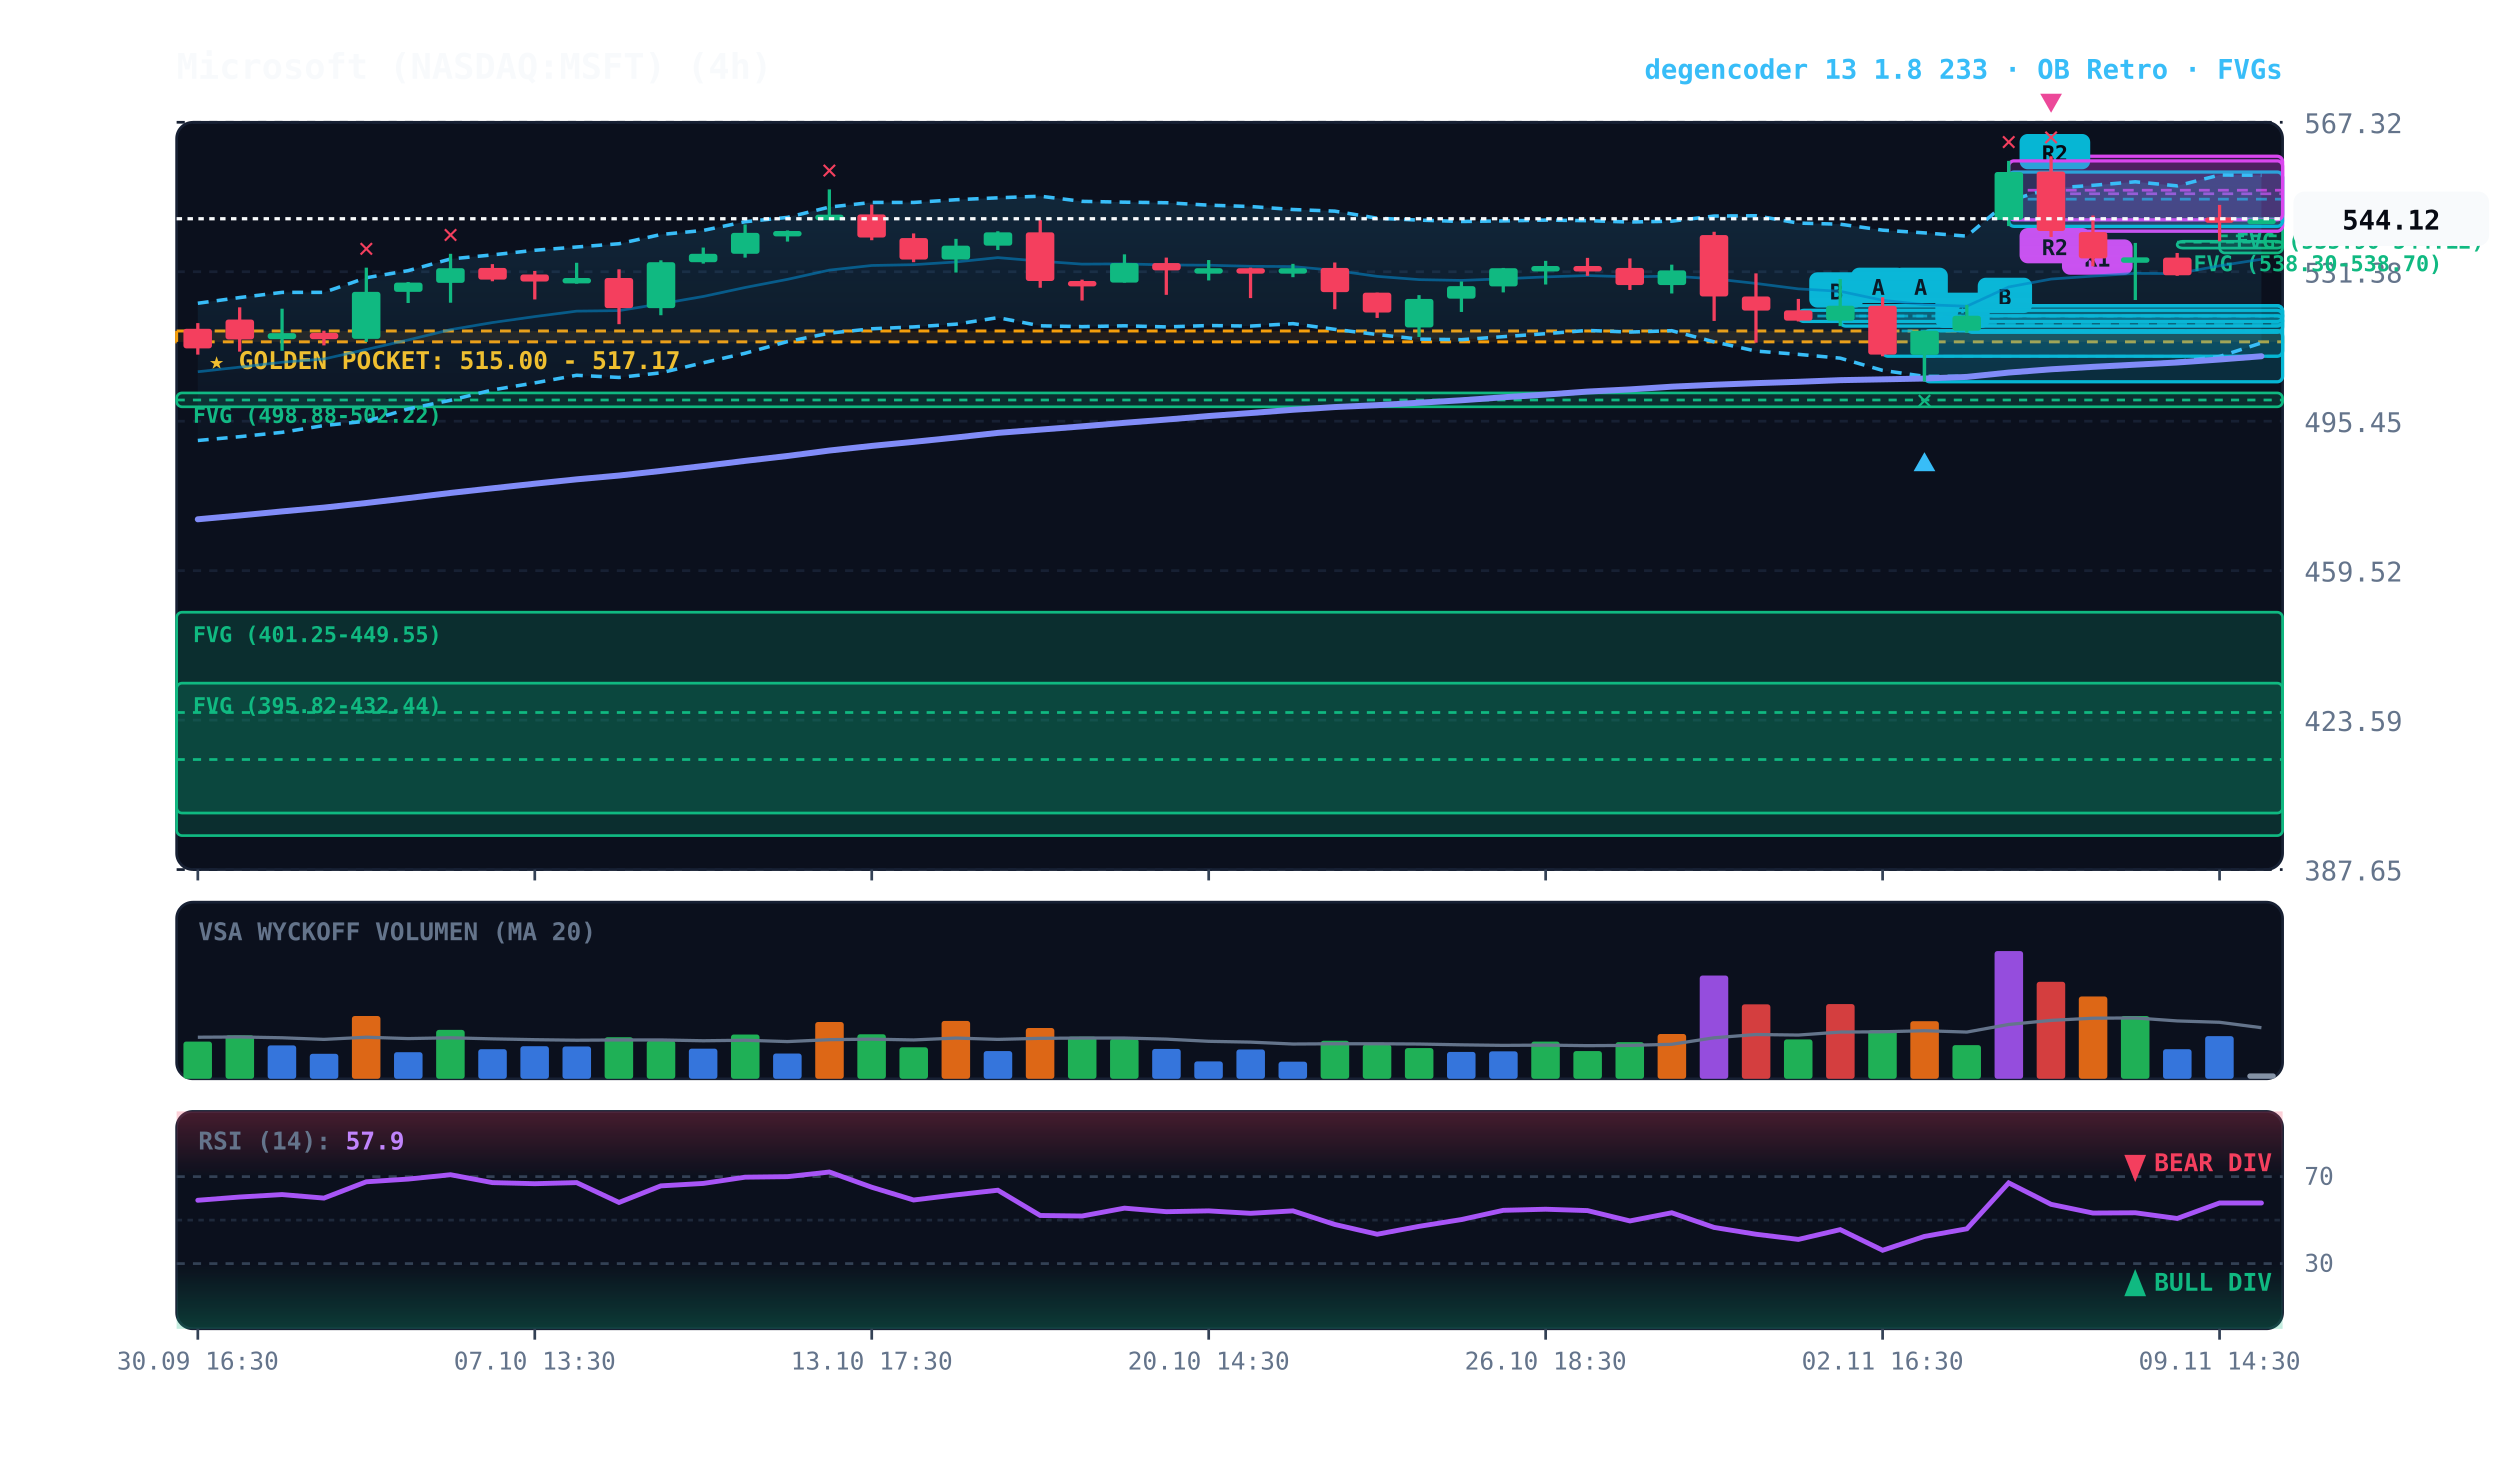
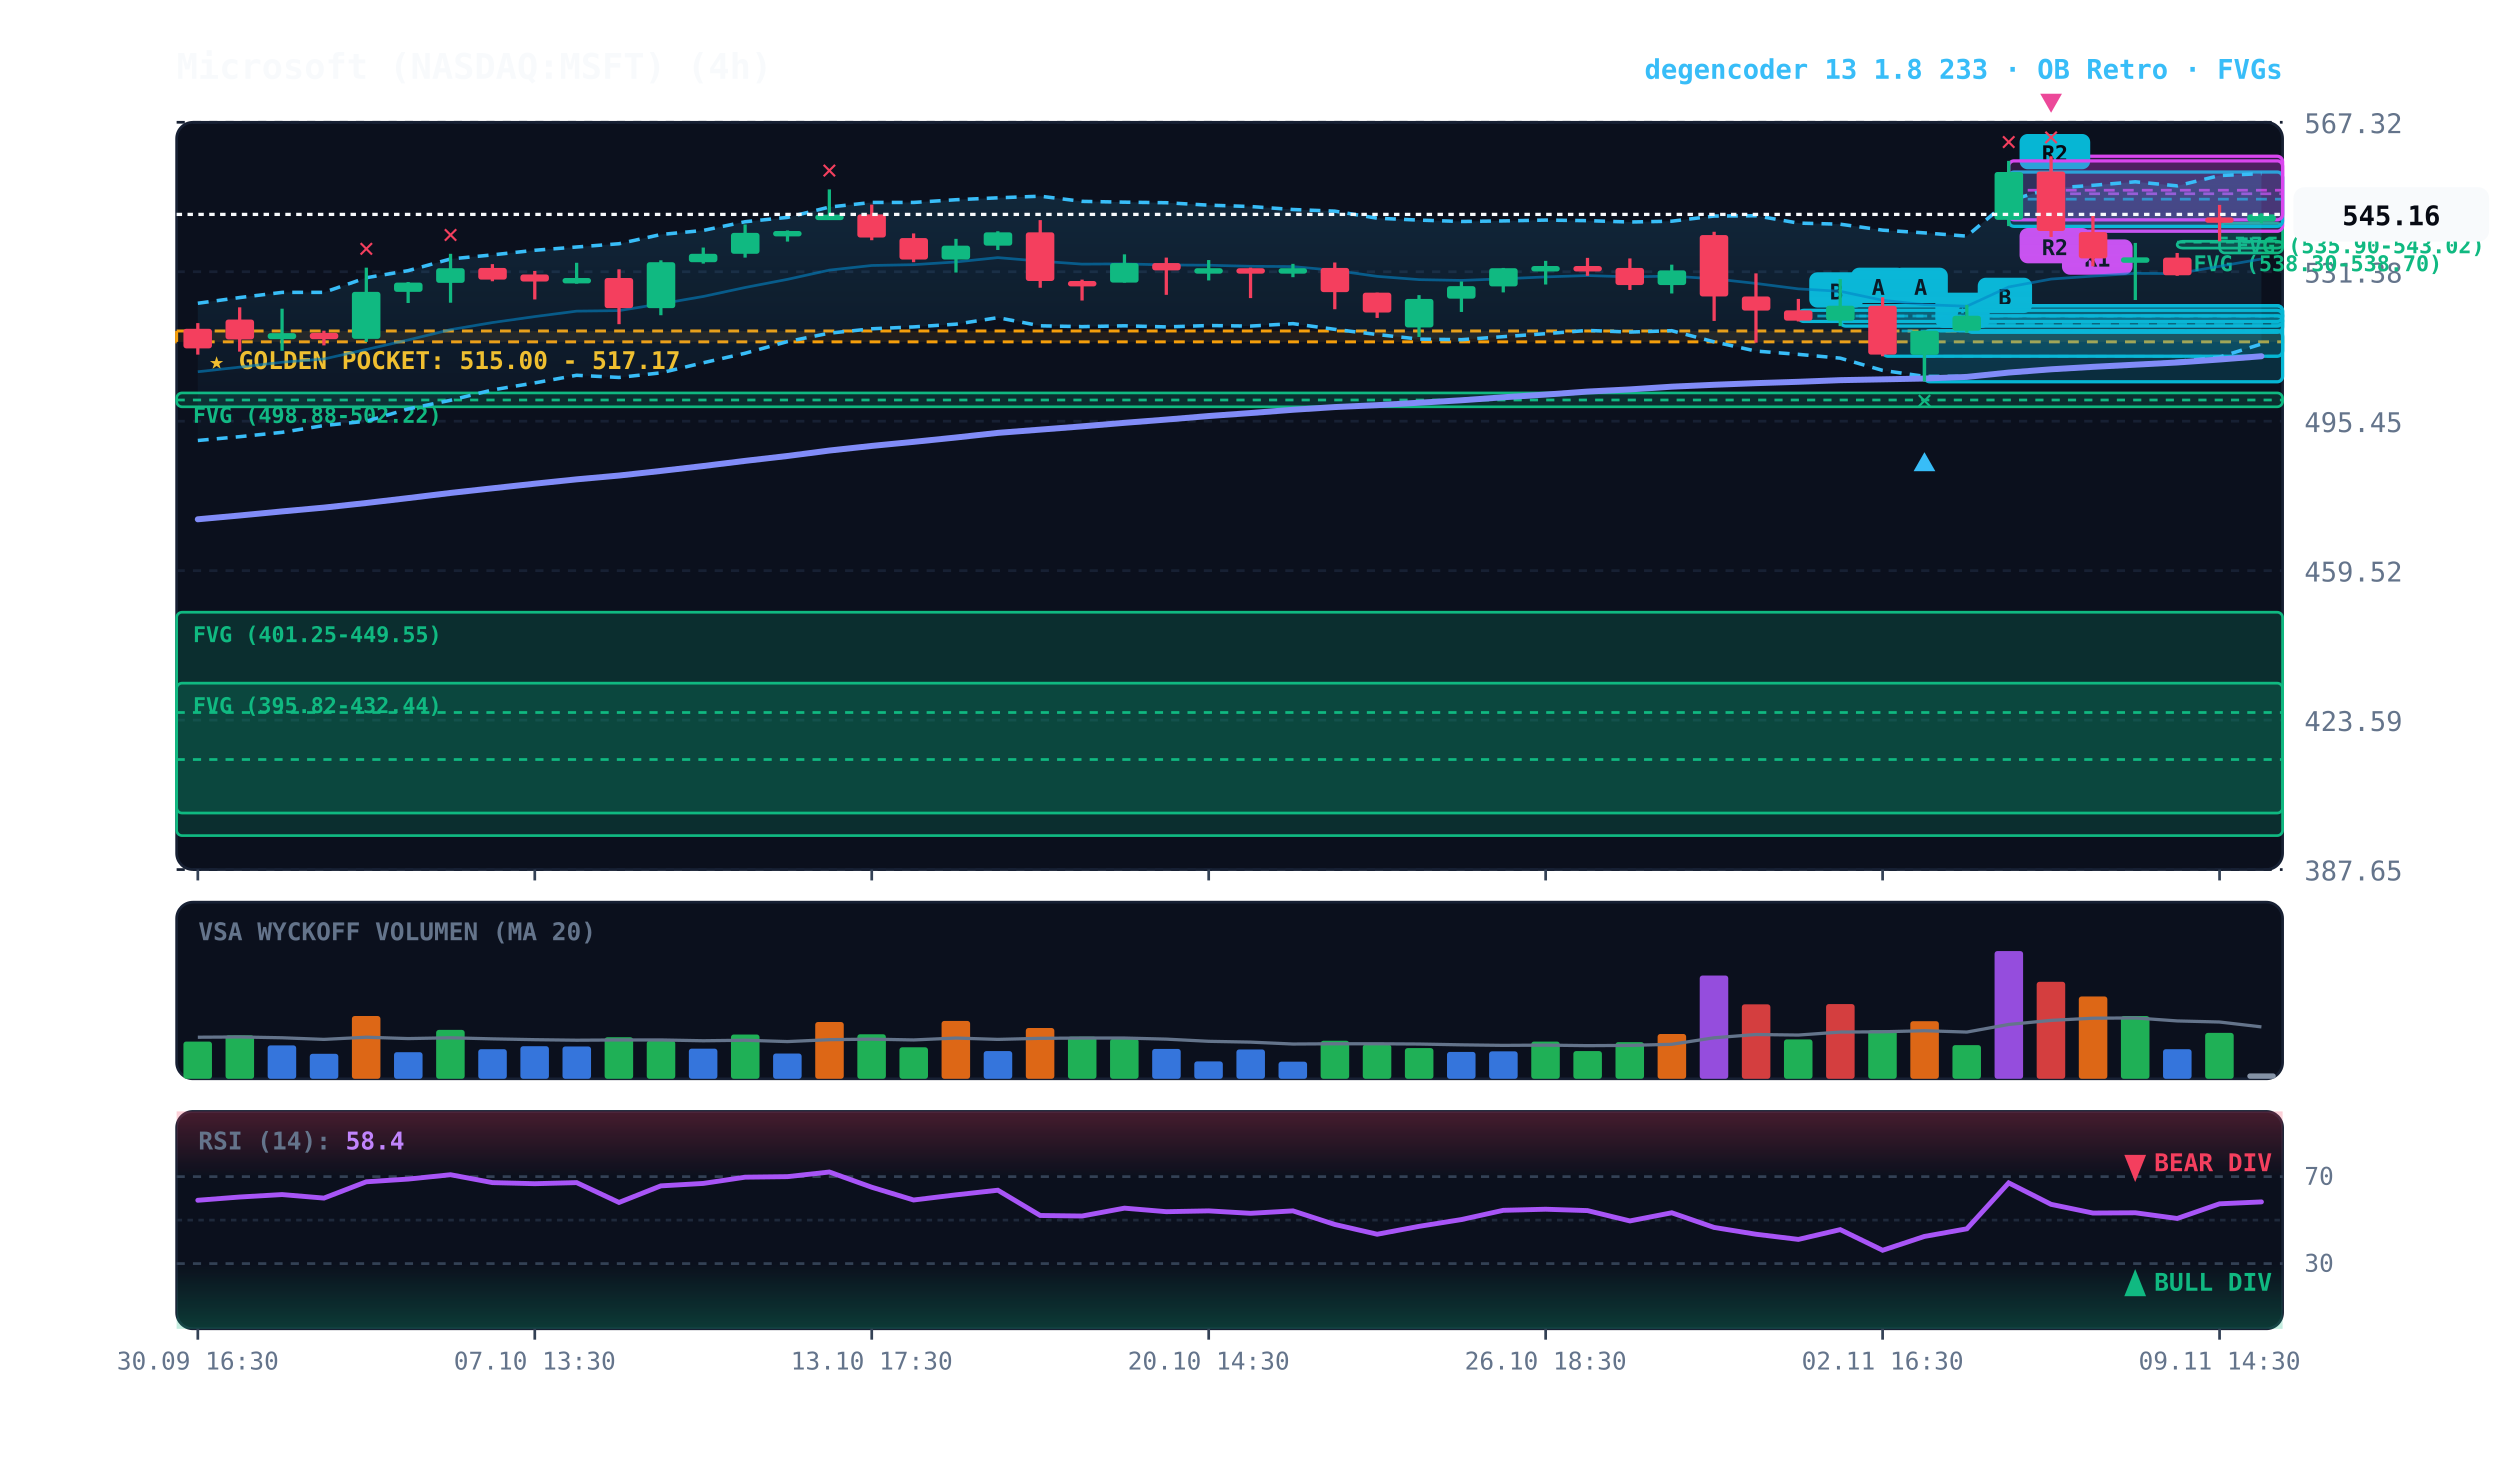
<svg xmlns="http://www.w3.org/2000/svg" viewBox="0 0 920 540" width="100%" height="100%" style="background:#070a13; font-family:'JetBrains Mono', monospace;">
  <defs>
    <linearGradient id="cloud-grad" x1="0%" y1="0%" x2="0%" y2="100%">
      <stop offset="0%" stop-color="#38bdf8" stop-opacity="0.14" />
      <stop offset="100%" stop-color="#38bdf8" stop-opacity="0.02" />
    </linearGradient>
    <linearGradient id="rsi-overbought" x1="0%" y1="0%" x2="0%" y2="100%">
      <stop offset="0%" stop-color="#f43f5e" stop-opacity="0.25" />
      <stop offset="100%" stop-color="#f43f5e" stop-opacity="0.0" />
    </linearGradient>
    <linearGradient id="rsi-oversold" x1="0%" y1="0%" x2="0%" y2="100%">
      <stop offset="0%" stop-color="#10b981" stop-opacity="0.0" />
      <stop offset="100%" stop-color="#10b981" stop-opacity="0.25" />
    </linearGradient>
  </defs>
  <rect x="65" y="45" width="775" height="275" fill="#0b101d" rx="6" stroke="#172033" stroke-width="1" />
  <rect x="65" y="332" width="775" height="65" fill="#0b101d" rx="6" stroke="#172033" stroke-width="1" />
  <rect x="65" y="409" width="775" height="80" fill="#0b101d" rx="6" stroke="#172033" stroke-width="1" />
  <line x1="65" y1="320.0" x2="840" y2="320.0" stroke="#172033" stroke-dasharray="3,3" stroke-width="1" />
  <text x="848" y="324.0" fill="#64748b" font-size="10" text-anchor="start">387.65</text>
  <line x1="65" y1="265.0" x2="840" y2="265.0" stroke="#172033" stroke-dasharray="3,3" stroke-width="1" />
  <text x="848" y="269.0" fill="#64748b" font-size="10" text-anchor="start">423.59</text>
  <line x1="65" y1="210.0" x2="840" y2="210.0" stroke="#172033" stroke-dasharray="3,3" stroke-width="1" />
  <text x="848" y="214.0" fill="#64748b" font-size="10" text-anchor="start">459.52</text>
  <line x1="65" y1="155.0" x2="840" y2="155.0" stroke="#172033" stroke-dasharray="3,3" stroke-width="1" />
  <text x="848" y="159.0" fill="#64748b" font-size="10" text-anchor="start">495.45</text>
  <line x1="65" y1="100.0" x2="840" y2="100.0" stroke="#172033" stroke-dasharray="3,3" stroke-width="1" />
  <text x="848" y="104.0" fill="#64748b" font-size="10" text-anchor="start">531.38</text>
  <line x1="65" y1="45.0" x2="840" y2="45.0" stroke="#172033" stroke-dasharray="3,3" stroke-width="1" />
  <text x="848" y="49.0" fill="#64748b" font-size="10" text-anchor="start">567.32</text>
  <rect x="65" y="121.8" width="775" height="4.0" fill="rgba(245, 158, 11, 0.10)" stroke="#f59e0b" stroke-dasharray="4,3" stroke-width="1.1" />
  <text x="77" y="135.8" fill="#fbbf24" font-size="9" font-weight="bold">★ GOLDEN POCKET: 515.00 - 517.17</text>
-   <rect x="816.8" y="80.5" width="23.2" height="12.6" fill="rgba(16, 185, 129, 0.18)" stroke="#10b981" stroke-width="1" rx="2" />
-   <line x1="816.8" y1="86.8" x2="840" y2="86.8" stroke="#10b981" stroke-dasharray="3,3" stroke-width="1" />
-   <text x="822.8" y="91.5" fill="#10b981" font-size="8" font-weight="bold">FVG (535.90-544.12)</text>
+   <rect x="816.8" y="82.2" width="23.2" height="10.9" fill="rgba(16, 185, 129, 0.18)" stroke="#10b981" stroke-width="1" rx="2" />
+   <line x1="816.8" y1="87.6" x2="840" y2="87.6" stroke="#10b981" stroke-dasharray="3,3" stroke-width="1" />
+   <text x="822.8" y="93.2" fill="#10b981" font-size="8" font-weight="bold">FVG (535.90-543.02)</text>
  <rect x="801.2" y="88.8" width="38.8" height="2.5" fill="rgba(16, 185, 129, 0.18)" stroke="#10b981" stroke-width="1" rx="2" />
  <line x1="801.2" y1="89.1" x2="840" y2="89.1" stroke="#10b981" stroke-dasharray="3,3" stroke-width="1" />
  <text x="807.2" y="99.8" fill="#10b981" font-size="8" font-weight="bold">FVG (538.30-538.70)</text>
  <rect x="65.0" y="144.6" width="775.0" height="5.1" fill="rgba(16, 185, 129, 0.18)" stroke="#10b981" stroke-width="1" rx="2" />
  <line x1="65.0" y1="147.2" x2="840" y2="147.2" stroke="#10b981" stroke-dasharray="3,3" stroke-width="1" />
  <text x="71.0" y="155.6" fill="#10b981" font-size="8" font-weight="bold">FVG (498.88-502.22)</text>
  <rect x="65.0" y="225.3" width="775.0" height="73.9" fill="rgba(16, 185, 129, 0.18)" stroke="#10b981" stroke-width="1" rx="2" />
  <line x1="65.0" y1="262.2" x2="840" y2="262.2" stroke="#10b981" stroke-dasharray="3,3" stroke-width="1" />
  <text x="71.0" y="236.3" fill="#10b981" font-size="8" font-weight="bold">FVG (401.25-449.55)</text>
  <rect x="65.0" y="251.4" width="775.0" height="56.1" fill="rgba(16, 185, 129, 0.18)" stroke="#10b981" stroke-width="1" rx="2" />
  <line x1="65.0" y1="279.5" x2="840" y2="279.5" stroke="#10b981" stroke-dasharray="3,3" stroke-width="1" />
  <text x="71.0" y="262.4" fill="#10b981" font-size="8" font-weight="bold">FVG (395.82-432.44)</text>
  <rect x="754.8" y="57.5" width="85.2" height="27.6" fill="rgba(217, 70, 239, 0.18)" stroke="#d946ef" stroke-width="1.2" rx="2" />
  <line x1="754.8" y1="71.3" x2="840" y2="71.3" stroke="#d946ef" stroke-dasharray="4,3" stroke-width="1.0" opacity="0.8" />
  <rect x="758.8" y="88.1" width="26" height="13" fill="#d946ef" rx="3" />
  <text x="771.8" y="98.1" fill="#070a13" font-size="8" font-weight="bold" text-anchor="middle">R1</text>
  <rect x="739.2" y="63.3" width="100.8" height="20.0" fill="rgba(6, 182, 212, 0.18)" stroke="#06b6d4" stroke-width="1.2" rx="2" />
  <line x1="739.2" y1="73.3" x2="840" y2="73.3" stroke="#06b6d4" stroke-dasharray="4,3" stroke-width="1.0" opacity="0.8" />
  <rect x="743.2" y="49.3" width="26" height="13" fill="#06b6d4" rx="3" />
  <text x="756.2" y="59.3" fill="#070a13" font-size="8" font-weight="bold" text-anchor="middle">R2</text>
  <rect x="739.2" y="59.2" width="100.8" height="21.7" fill="rgba(217, 70, 239, 0.18)" stroke="#d946ef" stroke-width="1.2" rx="2" />
  <line x1="739.2" y1="70.0" x2="840" y2="70.0" stroke="#d946ef" stroke-dasharray="4,3" stroke-width="1.0" opacity="0.8" />
  <rect x="743.2" y="83.9" width="26" height="13" fill="#d946ef" rx="3" />
  <text x="756.2" y="93.9" fill="#070a13" font-size="8" font-weight="bold" text-anchor="middle">R2</text>
  <rect x="723.8" y="116.2" width="116.2" height="6.1" fill="rgba(6, 182, 212, 0.18)" stroke="#06b6d4" stroke-width="1.2" rx="2" />
  <line x1="723.8" y1="119.3" x2="840" y2="119.3" stroke="#06b6d4" stroke-dasharray="4,3" stroke-width="1.0" opacity="0.8" />
  <rect x="727.8" y="102.2" width="20" height="13" fill="#06b6d4" rx="3" />
  <text x="737.8" y="112.2" fill="#070a13" font-size="8" font-weight="bold" text-anchor="middle">B</text>
  <rect x="708.2" y="121.7" width="131.8" height="18.8" fill="rgba(6, 182, 212, 0.18)" stroke="#06b6d4" stroke-width="1.2" rx="2" />
  <line x1="708.2" y1="131.1" x2="840" y2="131.1" stroke="#06b6d4" stroke-dasharray="4,3" stroke-width="1.0" opacity="0.8" />
  <rect x="712.2" y="107.7" width="20" height="13" fill="#06b6d4" rx="3" />
  <text x="722.2" y="117.7" fill="#070a13" font-size="8" font-weight="bold" text-anchor="middle">A</text>
  <rect x="692.8" y="112.5" width="147.2" height="18.6" fill="rgba(6, 182, 212, 0.18)" stroke="#06b6d4" stroke-width="1.2" rx="2" />
  <line x1="692.8" y1="121.8" x2="840" y2="121.8" stroke="#06b6d4" stroke-dasharray="4,3" stroke-width="1.0" opacity="0.8" />
  <rect x="696.8" y="98.5" width="20" height="13" fill="#06b6d4" rx="3" />
  <text x="706.8" y="108.5" fill="#070a13" font-size="8" font-weight="bold" text-anchor="middle">A</text>
  <rect x="677.2" y="112.5" width="162.8" height="7.5" fill="rgba(6, 182, 212, 0.18)" stroke="#06b6d4" stroke-width="1.2" rx="2" />
  <line x1="677.2" y1="116.3" x2="840" y2="116.3" stroke="#06b6d4" stroke-dasharray="4,3" stroke-width="1.0" opacity="0.8" />
  <rect x="681.2" y="98.5" width="20" height="13" fill="#06b6d4" rx="3" />
  <text x="691.2" y="108.5" fill="#070a13" font-size="8" font-weight="bold" text-anchor="middle">A</text>
  <rect x="661.8" y="114.2" width="178.2" height="4.1" fill="rgba(6, 182, 212, 0.18)" stroke="#06b6d4" stroke-width="1.2" rx="2" />
  <line x1="661.8" y1="116.3" x2="840" y2="116.3" stroke="#06b6d4" stroke-dasharray="4,3" stroke-width="1.0" opacity="0.8" />
  <rect x="665.8" y="100.2" width="20" height="13" fill="#06b6d4" rx="3" />
  <text x="675.8" y="110.2" fill="#070a13" font-size="8" font-weight="bold" text-anchor="middle">B</text>
-   <polygon points="72.8,111.6 88.2,109.5 103.8,107.6 119.2,107.6 134.8,102.2 150.2,99.6 165.8,95.3 181.2,93.8 196.8,92.1 212.2,90.9 227.8,89.7 243.2,86.3 258.8,84.8 274.2,81.6 289.8,80.0 305.2,76.2 320.8,74.5 336.2,74.5 351.8,73.5 367.2,72.8 382.8,72.2 398.2,74.1 413.8,74.4 429.2,74.6 444.8,75.5 460.2,76.0 475.8,77.1 491.2,77.7 506.8,80.3 522.2,81.0 537.8,81.5 553.2,81.3 568.8,81.0 584.2,81.2 599.8,81.7 615.2,81.4 630.8,79.5 646.2,79.4 661.8,82.1 677.2,82.5 692.8,84.7 708.2,85.7 723.8,86.9 739.2,73.9 754.8,69.3 770.2,68.2 785.8,66.9 801.2,68.4 816.8,64.4 832.2,64.5 832.2,126.2 816.8,131.2 801.2,133.0 785.8,134.4 770.2,135.0 754.8,136.1 739.2,137.3 723.8,138.5 708.2,138.5 692.8,136.3 677.2,131.8 661.8,130.4 646.2,129.2 630.8,125.8 615.2,121.7 599.8,122.2 584.2,121.6 568.8,122.8 553.2,123.9 537.8,125.0 522.2,124.8 506.8,123.1 491.2,121.2 475.8,119.1 460.2,120.0 444.8,119.8 429.2,120.3 413.8,119.9 398.2,120.2 382.8,119.9 367.2,116.9 351.8,119.3 336.2,120.3 320.8,121.0 305.2,122.6 289.8,125.7 274.2,130.0 258.8,133.5 243.2,137.2 227.8,138.9 212.2,138.1 196.8,140.9 181.2,143.5 165.8,147.3 150.2,150.5 134.8,155.0 119.2,156.6 103.8,159.1 88.2,160.7 72.8,162.1" fill="url(#cloud-grad)" />
-   <polyline points="72.8,111.6 88.2,109.5 103.8,107.6 119.2,107.6 134.8,102.2 150.2,99.6 165.8,95.3 181.2,93.8 196.8,92.1 212.2,90.9 227.8,89.7 243.2,86.3 258.8,84.8 274.2,81.6 289.8,80.0 305.2,76.2 320.8,74.5 336.2,74.5 351.8,73.5 367.2,72.8 382.8,72.2 398.2,74.1 413.8,74.4 429.2,74.6 444.8,75.5 460.2,76.0 475.8,77.1 491.2,77.7 506.8,80.3 522.2,81.0 537.8,81.5 553.2,81.3 568.8,81.0 584.2,81.2 599.8,81.7 615.2,81.4 630.8,79.5 646.2,79.4 661.8,82.1 677.2,82.5 692.8,84.7 708.2,85.7 723.8,86.9 739.2,73.9 754.8,69.3 770.2,68.2 785.8,66.9 801.2,68.4 816.8,64.4 832.2,64.5" fill="none" stroke="#38bdf8" stroke-width="1.3" stroke-dasharray="4,3" />
-   <polyline points="72.8,162.1 88.2,160.7 103.8,159.1 119.2,156.6 134.8,155.0 150.2,150.5 165.8,147.3 181.2,143.5 196.8,140.9 212.2,138.1 227.8,138.9 243.2,137.2 258.8,133.5 274.2,130.0 289.8,125.7 305.2,122.6 320.8,121.0 336.2,120.3 351.8,119.3 367.2,116.9 382.8,119.9 398.2,120.2 413.8,119.9 429.2,120.3 444.8,119.8 460.2,120.0 475.8,119.1 491.2,121.2 506.8,123.1 522.2,124.8 537.8,125.0 553.2,123.9 568.8,122.8 584.2,121.6 599.8,122.2 615.2,121.7 630.8,125.8 646.2,129.2 661.8,130.4 677.2,131.8 692.8,136.3 708.2,138.5 723.8,138.5 739.2,137.3 754.8,136.1 770.2,135.0 785.8,134.4 801.2,133.0 816.8,131.2 832.2,126.2" fill="none" stroke="#38bdf8" stroke-width="1.3" stroke-dasharray="4,3" />
-   <polyline points="72.8,136.8 88.2,135.1 103.8,133.3 119.2,132.1 134.8,128.6 150.2,125.1 165.8,121.3 181.2,118.7 196.8,116.5 212.2,114.5 227.8,114.3 243.2,111.8 258.8,109.1 274.2,105.8 289.8,102.8 305.2,99.4 320.8,97.7 336.2,97.4 351.8,96.4 367.2,94.8 382.8,96.1 398.2,97.2 413.8,97.1 429.2,97.5 444.8,97.6 460.2,98.0 475.8,98.1 491.2,99.5 506.8,101.7 522.2,102.9 537.8,103.2 553.2,102.6 568.8,101.9 584.2,101.4 599.8,101.9 615.2,101.6 630.8,102.6 646.2,104.3 661.8,106.3 677.2,107.2 692.8,110.5 708.2,112.1 723.8,112.7 739.2,105.6 754.8,102.7 770.2,101.6 785.8,100.6 801.2,100.7 816.8,97.8 832.2,95.4" fill="none" stroke="#0284c7" stroke-width="1.0" stroke-opacity="0.6" />
+   <polygon points="72.8,111.6 88.2,109.5 103.8,107.6 119.2,107.6 134.8,102.2 150.2,99.6 165.8,95.3 181.2,93.8 196.8,92.1 212.2,90.9 227.8,89.7 243.2,86.3 258.8,84.8 274.2,81.6 289.8,80.0 305.2,76.2 320.8,74.5 336.2,74.5 351.8,73.5 367.2,72.8 382.8,72.2 398.2,74.1 413.8,74.4 429.2,74.6 444.8,75.5 460.2,76.0 475.8,77.1 491.2,77.7 506.8,80.3 522.2,81.0 537.8,81.5 553.2,81.3 568.8,81.0 584.2,81.2 599.8,81.7 615.2,81.4 630.8,79.5 646.2,79.4 661.8,82.1 677.2,82.5 692.8,84.7 708.2,85.7 723.8,86.9 739.2,73.9 754.8,69.3 770.2,68.2 785.8,66.9 801.2,68.4 816.8,64.6 832.2,63.9 832.2,126.6 816.8,131.4 801.2,133.0 785.8,134.4 770.2,135.0 754.8,136.1 739.2,137.3 723.8,138.5 708.2,138.5 692.8,136.3 677.2,131.8 661.8,130.4 646.2,129.2 630.8,125.8 615.2,121.7 599.8,122.2 584.2,121.6 568.8,122.8 553.2,123.9 537.8,125.0 522.2,124.8 506.8,123.1 491.2,121.2 475.8,119.1 460.2,120.0 444.8,119.8 429.2,120.3 413.8,119.9 398.2,120.2 382.8,119.9 367.2,116.9 351.8,119.3 336.2,120.3 320.8,121.0 305.2,122.6 289.8,125.7 274.2,130.0 258.8,133.5 243.2,137.2 227.8,138.9 212.2,138.1 196.8,140.9 181.2,143.5 165.8,147.3 150.2,150.5 134.8,155.0 119.2,156.6 103.8,159.1 88.2,160.7 72.8,162.1" fill="url(#cloud-grad)" />
+   <polyline points="72.8,111.6 88.2,109.5 103.8,107.6 119.2,107.6 134.8,102.2 150.2,99.6 165.8,95.3 181.2,93.8 196.8,92.1 212.2,90.9 227.8,89.7 243.2,86.3 258.8,84.8 274.2,81.6 289.8,80.0 305.2,76.2 320.8,74.5 336.2,74.5 351.8,73.5 367.2,72.8 382.8,72.2 398.2,74.1 413.8,74.4 429.2,74.6 444.8,75.5 460.2,76.0 475.8,77.1 491.2,77.7 506.8,80.3 522.2,81.0 537.8,81.5 553.2,81.3 568.8,81.0 584.2,81.2 599.8,81.7 615.2,81.4 630.8,79.5 646.2,79.4 661.8,82.1 677.2,82.5 692.8,84.7 708.2,85.7 723.8,86.9 739.2,73.9 754.8,69.3 770.2,68.2 785.8,66.9 801.2,68.4 816.8,64.6 832.2,63.9" fill="none" stroke="#38bdf8" stroke-width="1.3" stroke-dasharray="4,3" />
+   <polyline points="72.8,162.1 88.2,160.7 103.8,159.1 119.2,156.6 134.8,155.0 150.2,150.5 165.8,147.3 181.2,143.5 196.8,140.9 212.2,138.1 227.8,138.9 243.2,137.2 258.8,133.5 274.2,130.0 289.8,125.7 305.2,122.6 320.8,121.0 336.2,120.3 351.8,119.3 367.2,116.9 382.8,119.9 398.2,120.2 413.8,119.9 429.2,120.3 444.8,119.8 460.2,120.0 475.8,119.1 491.2,121.2 506.8,123.1 522.2,124.8 537.8,125.0 553.2,123.9 568.8,122.8 584.2,121.6 599.8,122.2 615.2,121.7 630.8,125.8 646.2,129.2 661.8,130.4 677.2,131.8 692.8,136.3 708.2,138.5 723.8,138.5 739.2,137.3 754.8,136.1 770.2,135.0 785.8,134.4 801.2,133.0 816.8,131.4 832.2,126.6" fill="none" stroke="#38bdf8" stroke-width="1.3" stroke-dasharray="4,3" />
+   <polyline points="72.8,136.8 88.2,135.1 103.8,133.3 119.2,132.1 134.8,128.6 150.2,125.1 165.8,121.3 181.2,118.7 196.8,116.5 212.2,114.5 227.8,114.3 243.2,111.8 258.8,109.1 274.2,105.8 289.8,102.8 305.2,99.4 320.8,97.7 336.2,97.4 351.8,96.4 367.2,94.8 382.8,96.1 398.2,97.2 413.8,97.1 429.2,97.5 444.8,97.6 460.2,98.0 475.8,98.1 491.2,99.5 506.8,101.7 522.2,102.9 537.8,103.2 553.2,102.6 568.8,101.9 584.2,101.4 599.8,101.9 615.2,101.6 630.8,102.6 646.2,104.3 661.8,106.3 677.2,107.2 692.8,110.5 708.2,112.1 723.8,112.7 739.2,105.6 754.8,102.7 770.2,101.6 785.8,100.6 801.2,100.7 816.8,98.0 832.2,95.3" fill="none" stroke="#0284c7" stroke-width="1.0" stroke-opacity="0.6" />
  <polyline points="72.8,191.1 88.2,189.7 103.8,188.2 119.2,186.8 134.8,185.1 150.2,183.3 165.8,181.4 181.2,179.7 196.8,178.0 212.2,176.4 227.8,175.0 243.2,173.3 258.8,171.5 274.2,169.6 289.8,167.8 305.2,165.8 320.8,164.1 336.2,162.6 351.8,161.0 367.2,159.3 382.8,158.1 398.2,156.9 413.8,155.6 429.2,154.4 444.8,153.1 460.2,152.0 475.8,150.8 491.2,149.8 506.8,149.1 522.2,148.2 537.8,147.3 553.2,146.2 568.8,145.2 584.2,144.1 599.8,143.3 615.2,142.3 630.8,141.6 646.2,141.0 661.8,140.5 677.2,139.9 692.8,139.6 708.2,139.3 723.8,138.7 739.2,137.1 754.8,135.9 770.2,135.0 785.8,134.2 801.2,133.4 816.8,132.3 832.2,131.1" fill="none" stroke="#818cf8" stroke-width="2.2" stroke-linecap="round" />
  <line x1="72.8" y1="118.9" x2="72.8" y2="130.5" stroke="#f43f5e" stroke-width="1.2" />
  <rect x="67.5" y="121.0" width="10.5" height="7.2" fill="#f43f5e" rx="1" />
  <line x1="88.2" y1="113.1" x2="88.2" y2="129.4" stroke="#f43f5e" stroke-width="1.2" />
  <rect x="83.0" y="117.6" width="10.5" height="7.3" fill="#f43f5e" rx="1" />
  <line x1="103.8" y1="113.6" x2="103.8" y2="129.1" stroke="#10b981" stroke-width="1.2" />
  <rect x="98.5" y="122.6" width="10.5" height="2.2" fill="#10b981" rx="1" />
  <line x1="119.2" y1="121.7" x2="119.2" y2="127.1" stroke="#f43f5e" stroke-width="1.2" />
  <rect x="114.0" y="122.5" width="10.5" height="2.3" fill="#f43f5e" rx="1" />
  <line x1="134.8" y1="98.5" x2="134.8" y2="125.8" stroke="#10b981" stroke-width="1.2" />
  <rect x="129.5" y="107.4" width="10.5" height="17.3" fill="#10b981" rx="1" />
  <text x="134.8" y="94.5" fill="#f43f5e" font-size="10" font-weight="bold" text-anchor="middle">✕</text>
  <line x1="150.2" y1="103.8" x2="150.2" y2="111.5" stroke="#10b981" stroke-width="1.2" />
  <rect x="145.0" y="104.0" width="10.5" height="3.4" fill="#10b981" rx="1" />
  <line x1="165.8" y1="93.4" x2="165.8" y2="111.4" stroke="#10b981" stroke-width="1.2" />
  <rect x="160.5" y="98.7" width="10.5" height="5.4" fill="#10b981" rx="1" />
  <text x="165.8" y="89.4" fill="#f43f5e" font-size="10" font-weight="bold" text-anchor="middle">✕</text>
  <line x1="181.2" y1="97.2" x2="181.2" y2="103.5" stroke="#f43f5e" stroke-width="1.2" />
  <rect x="176.0" y="98.6" width="10.5" height="4.3" fill="#f43f5e" rx="1" />
  <line x1="196.8" y1="99.7" x2="196.8" y2="110.2" stroke="#f43f5e" stroke-width="1.2" />
  <rect x="191.5" y="101.0" width="10.5" height="2.6" fill="#f43f5e" rx="1" />
  <line x1="212.2" y1="96.7" x2="212.2" y2="104.4" stroke="#10b981" stroke-width="1.2" />
  <rect x="207.0" y="102.3" width="10.5" height="2.0" fill="#10b981" rx="1" />
  <line x1="227.8" y1="99.1" x2="227.8" y2="119.3" stroke="#f43f5e" stroke-width="1.2" />
  <rect x="222.5" y="102.3" width="10.5" height="11.1" fill="#f43f5e" rx="1" />
  <line x1="243.2" y1="95.8" x2="243.2" y2="116.0" stroke="#10b981" stroke-width="1.2" />
  <rect x="238.0" y="96.5" width="10.5" height="16.9" fill="#10b981" rx="1" />
  <line x1="258.8" y1="91.1" x2="258.8" y2="97.0" stroke="#10b981" stroke-width="1.2" />
  <rect x="253.5" y="93.4" width="10.5" height="3.1" fill="#10b981" rx="1" />
  <line x1="274.2" y1="82.6" x2="274.2" y2="94.8" stroke="#10b981" stroke-width="1.2" />
  <rect x="269.0" y="85.7" width="10.5" height="7.7" fill="#10b981" rx="1" />
  <line x1="289.8" y1="84.8" x2="289.8" y2="88.9" stroke="#10b981" stroke-width="1.2" />
  <rect x="284.5" y="85.0" width="10.5" height="2.0" fill="#10b981" rx="1" />
  <line x1="305.2" y1="69.7" x2="305.2" y2="80.3" stroke="#10b981" stroke-width="1.2" />
  <rect x="300.0" y="79.0" width="10.5" height="2.0" fill="#10b981" rx="1" />
  <text x="305.2" y="65.7" fill="#f43f5e" font-size="10" font-weight="bold" text-anchor="middle">✕</text>
  <line x1="320.8" y1="75.3" x2="320.8" y2="88.4" stroke="#f43f5e" stroke-width="1.2" />
  <rect x="315.5" y="78.9" width="10.5" height="8.5" fill="#f43f5e" rx="1" />
  <line x1="336.2" y1="85.9" x2="336.2" y2="96.5" stroke="#f43f5e" stroke-width="1.2" />
  <rect x="331.0" y="87.6" width="10.5" height="7.9" fill="#f43f5e" rx="1" />
  <line x1="351.8" y1="87.9" x2="351.8" y2="100.3" stroke="#10b981" stroke-width="1.2" />
  <rect x="346.5" y="90.4" width="10.5" height="5.1" fill="#10b981" rx="1" />
  <line x1="367.2" y1="85.1" x2="367.2" y2="92.0" stroke="#10b981" stroke-width="1.2" />
  <rect x="362.0" y="85.5" width="10.5" height="4.9" fill="#10b981" rx="1" />
  <line x1="382.8" y1="81.0" x2="382.8" y2="105.9" stroke="#f43f5e" stroke-width="1.2" />
  <rect x="377.5" y="85.5" width="10.5" height="17.9" fill="#f43f5e" rx="1" />
  <line x1="398.2" y1="102.9" x2="398.2" y2="110.6" stroke="#f43f5e" stroke-width="1.2" />
  <rect x="393.0" y="103.4" width="10.5" height="2.0" fill="#f43f5e" rx="1" />
  <line x1="413.8" y1="93.6" x2="413.8" y2="104.0" stroke="#10b981" stroke-width="1.2" />
  <rect x="408.5" y="96.8" width="10.5" height="7.2" fill="#10b981" rx="1" />
  <line x1="429.2" y1="94.8" x2="429.2" y2="108.5" stroke="#f43f5e" stroke-width="1.2" />
  <rect x="424.0" y="96.8" width="10.5" height="2.7" fill="#f43f5e" rx="1" />
  <line x1="444.8" y1="95.7" x2="444.8" y2="103.2" stroke="#10b981" stroke-width="1.2" />
  <rect x="439.5" y="98.7" width="10.5" height="2.0" fill="#10b981" rx="1" />
  <line x1="460.2" y1="98.5" x2="460.2" y2="109.7" stroke="#f43f5e" stroke-width="1.2" />
  <rect x="455.0" y="98.7" width="10.5" height="2.0" fill="#f43f5e" rx="1" />
  <line x1="475.8" y1="97.1" x2="475.8" y2="102.0" stroke="#10b981" stroke-width="1.2" />
  <rect x="470.5" y="98.7" width="10.5" height="2.0" fill="#10b981" rx="1" />
  <line x1="491.2" y1="96.6" x2="491.2" y2="113.8" stroke="#f43f5e" stroke-width="1.2" />
  <rect x="486.0" y="98.6" width="10.5" height="8.9" fill="#f43f5e" rx="1" />
  <line x1="506.8" y1="107.7" x2="506.8" y2="117.0" stroke="#f43f5e" stroke-width="1.2" />
  <rect x="501.5" y="107.7" width="10.5" height="7.3" fill="#f43f5e" rx="1" />
  <line x1="522.2" y1="108.6" x2="522.2" y2="124.0" stroke="#10b981" stroke-width="1.2" />
  <rect x="517.0" y="110.0" width="10.5" height="10.5" fill="#10b981" rx="1" />
  <line x1="537.8" y1="103.6" x2="537.8" y2="114.8" stroke="#10b981" stroke-width="1.2" />
  <rect x="532.5" y="105.3" width="10.5" height="4.6" fill="#10b981" rx="1" />
  <line x1="553.2" y1="98.6" x2="553.2" y2="107.6" stroke="#10b981" stroke-width="1.2" />
  <rect x="548.0" y="98.7" width="10.5" height="6.7" fill="#10b981" rx="1" />
  <line x1="568.8" y1="96.0" x2="568.8" y2="104.7" stroke="#10b981" stroke-width="1.2" />
  <rect x="563.5" y="97.9" width="10.5" height="2.0" fill="#10b981" rx="1" />
  <line x1="584.2" y1="94.9" x2="584.2" y2="101.5" stroke="#f43f5e" stroke-width="1.2" />
  <rect x="579.0" y="97.9" width="10.5" height="2.0" fill="#f43f5e" rx="1" />
  <line x1="599.8" y1="95.1" x2="599.8" y2="106.7" stroke="#f43f5e" stroke-width="1.2" />
  <rect x="594.5" y="98.6" width="10.5" height="6.3" fill="#f43f5e" rx="1" />
  <line x1="615.2" y1="97.4" x2="615.2" y2="108.0" stroke="#10b981" stroke-width="1.2" />
  <rect x="610.0" y="99.5" width="10.5" height="5.4" fill="#10b981" rx="1" />
  <line x1="630.8" y1="85.3" x2="630.8" y2="118.1" stroke="#f43f5e" stroke-width="1.2" />
  <rect x="625.5" y="86.5" width="10.5" height="22.6" fill="#f43f5e" rx="1" />
  <line x1="646.2" y1="100.6" x2="646.2" y2="126.1" stroke="#f43f5e" stroke-width="1.2" />
  <rect x="641.0" y="109.1" width="10.5" height="5.2" fill="#f43f5e" rx="1" />
  <line x1="661.8" y1="110.0" x2="661.8" y2="118.3" stroke="#f43f5e" stroke-width="1.2" />
  <rect x="656.5" y="114.2" width="10.5" height="3.8" fill="#f43f5e" rx="1" />
  <line x1="677.2" y1="102.7" x2="677.2" y2="120.0" stroke="#10b981" stroke-width="1.2" />
  <rect x="672.0" y="112.5" width="10.5" height="5.5" fill="#10b981" rx="1" />
  <line x1="692.8" y1="109.4" x2="692.8" y2="131.1" stroke="#f43f5e" stroke-width="1.2" />
  <rect x="687.5" y="112.5" width="10.5" height="18.0" fill="#f43f5e" rx="1" />
  <line x1="708.2" y1="121.6" x2="708.2" y2="140.4" stroke="#10b981" stroke-width="1.2" />
  <rect x="703.0" y="121.7" width="10.5" height="8.9" fill="#10b981" rx="1" />
  <text x="708.2" y="150.4" fill="#10b981" font-size="10" font-weight="bold" text-anchor="middle">✕</text>
  <polygon points="708.2,166.4 704.2,173.4 712.2,173.4" fill="#38bdf8" />
  <line x1="723.8" y1="112.2" x2="723.8" y2="122.4" stroke="#10b981" stroke-width="1.2" />
  <rect x="718.5" y="116.2" width="10.5" height="5.5" fill="#10b981" rx="1" />
  <line x1="739.2" y1="59.2" x2="739.2" y2="83.2" stroke="#10b981" stroke-width="1.2" />
  <rect x="734.0" y="63.3" width="10.5" height="17.6" fill="#10b981" rx="1" />
  <text x="739.2" y="55.2" fill="#f43f5e" font-size="10" font-weight="bold" text-anchor="middle">✕</text>
  <line x1="754.8" y1="57.5" x2="754.8" y2="87.2" stroke="#f43f5e" stroke-width="1.2" />
  <rect x="749.5" y="63.1" width="10.5" height="21.9" fill="#f43f5e" rx="1" />
  <text x="754.8" y="53.5" fill="#f43f5e" font-size="10" font-weight="bold" text-anchor="middle">✕</text>
  <polygon points="754.8,41.5 750.8,34.5 758.8,34.5" fill="#ec4899" />
  <line x1="770.2" y1="79.3" x2="770.2" y2="98.0" stroke="#f43f5e" stroke-width="1.2" />
  <rect x="765.0" y="85.4" width="10.5" height="9.7" fill="#f43f5e" rx="1" />
  <line x1="785.8" y1="89.4" x2="785.8" y2="110.4" stroke="#10b981" stroke-width="1.2" />
  <rect x="780.5" y="94.7" width="10.5" height="2.0" fill="#10b981" rx="1" />
  <line x1="801.2" y1="93.1" x2="801.2" y2="101.5" stroke="#f43f5e" stroke-width="1.2" />
  <rect x="796.0" y="94.8" width="10.5" height="6.5" fill="#f43f5e" rx="1" />
  <line x1="816.8" y1="75.4" x2="816.8" y2="88.8" stroke="#f43f5e" stroke-width="1.2" />
  <rect x="811.5" y="80.0" width="10.5" height="2.0" fill="#f43f5e" rx="1" />
-   <line x1="832.2" y1="80.5" x2="832.2" y2="80.5" stroke="#10b981" stroke-width="1.2" />
-   <rect x="827.0" y="80.5" width="10.5" height="2.0" fill="#10b981" rx="1" />
-   <line x1="65" y1="80.5" x2="840" y2="80.5" stroke="#f8fafc" stroke-width="1.2" stroke-dasharray="2,2" />
-   <rect x="844" y="70.5" width="72" height="20" fill="#f8fafc" rx="4" />
-   <text x="880" y="84.5" fill="#070a13" font-size="10" font-weight="bold" text-anchor="middle">544.12</text>
+   <line x1="832.2" y1="78.5" x2="832.2" y2="82.2" stroke="#10b981" stroke-width="1.2" />
+   <rect x="827.0" y="78.9" width="10.5" height="2.7" fill="#10b981" rx="1" />
+   <line x1="65" y1="78.9" x2="840" y2="78.9" stroke="#f8fafc" stroke-width="1.2" stroke-dasharray="2,2" />
+   <rect x="844" y="68.9" width="72" height="20" fill="#f8fafc" rx="4" />
+   <text x="880" y="82.9" fill="#070a13" font-size="10" font-weight="bold" text-anchor="middle">545.16</text>
  <text x="73" y="346" fill="#64748b" font-size="9" font-weight="bold">VSA WYCKOFF VOLUMEN (MA 20)</text>
  <rect x="67.5" y="383.3" width="10.5" height="13.7" fill="#22c55e" opacity="0.88" rx="1" />
  <rect x="83.0" y="381.0" width="10.5" height="16.0" fill="#22c55e" opacity="0.88" rx="1" />
  <rect x="98.5" y="384.7" width="10.5" height="12.3" fill="#3b82f6" opacity="0.88" rx="1" />
  <rect x="114.0" y="387.8" width="10.5" height="9.2" fill="#3b82f6" opacity="0.88" rx="1" />
  <rect x="129.5" y="373.9" width="10.5" height="23.1" fill="#f97316" opacity="0.88" rx="1" />
  <rect x="145.0" y="387.2" width="10.5" height="9.8" fill="#3b82f6" opacity="0.88" rx="1" />
  <rect x="160.5" y="379.0" width="10.5" height="18.0" fill="#22c55e" opacity="0.88" rx="1" />
  <rect x="176.0" y="386.1" width="10.5" height="10.9" fill="#3b82f6" opacity="0.88" rx="1" />
  <rect x="191.5" y="385.0" width="10.5" height="12.0" fill="#3b82f6" opacity="0.88" rx="1" />
  <rect x="207.0" y="385.1" width="10.5" height="11.9" fill="#3b82f6" opacity="0.88" rx="1" />
  <rect x="222.5" y="381.7" width="10.5" height="15.3" fill="#22c55e" opacity="0.88" rx="1" />
  <rect x="238.0" y="383.0" width="10.5" height="14.0" fill="#22c55e" opacity="0.88" rx="1" />
  <rect x="253.5" y="385.9" width="10.5" height="11.1" fill="#3b82f6" opacity="0.88" rx="1" />
  <rect x="269.0" y="380.7" width="10.5" height="16.3" fill="#22c55e" opacity="0.88" rx="1" />
  <rect x="284.5" y="387.7" width="10.5" height="9.3" fill="#3b82f6" opacity="0.88" rx="1" />
  <rect x="300.0" y="376.1" width="10.5" height="20.9" fill="#f97316" opacity="0.88" rx="1" />
  <rect x="315.5" y="380.6" width="10.5" height="16.4" fill="#22c55e" opacity="0.88" rx="1" />
  <rect x="331.0" y="385.4" width="10.5" height="11.6" fill="#22c55e" opacity="0.88" rx="1" />
  <rect x="346.5" y="375.7" width="10.5" height="21.3" fill="#f97316" opacity="0.88" rx="1" />
  <rect x="362.0" y="386.8" width="10.5" height="10.2" fill="#3b82f6" opacity="0.88" rx="1" />
  <rect x="377.5" y="378.3" width="10.5" height="18.7" fill="#f97316" opacity="0.88" rx="1" />
  <rect x="393.0" y="381.5" width="10.5" height="15.5" fill="#22c55e" opacity="0.88" rx="1" />
  <rect x="408.5" y="382.3" width="10.5" height="14.7" fill="#22c55e" opacity="0.88" rx="1" />
  <rect x="424.0" y="386.0" width="10.5" height="11.0" fill="#3b82f6" opacity="0.88" rx="1" />
  <rect x="439.5" y="390.6" width="10.5" height="6.4" fill="#3b82f6" opacity="0.88" rx="1" />
  <rect x="455.0" y="386.2" width="10.5" height="10.8" fill="#3b82f6" opacity="0.88" rx="1" />
  <rect x="470.5" y="390.7" width="10.5" height="6.3" fill="#3b82f6" opacity="0.88" rx="1" />
  <rect x="486.0" y="383.0" width="10.5" height="14.0" fill="#22c55e" opacity="0.88" rx="1" />
  <rect x="501.5" y="384.4" width="10.5" height="12.6" fill="#22c55e" opacity="0.88" rx="1" />
  <rect x="517.0" y="385.7" width="10.5" height="11.3" fill="#22c55e" opacity="0.88" rx="1" />
  <rect x="532.5" y="387.1" width="10.5" height="9.9" fill="#3b82f6" opacity="0.88" rx="1" />
  <rect x="548.0" y="386.9" width="10.5" height="10.1" fill="#3b82f6" opacity="0.88" rx="1" />
  <rect x="563.5" y="383.3" width="10.5" height="13.7" fill="#22c55e" opacity="0.88" rx="1" />
  <rect x="579.0" y="386.8" width="10.5" height="10.2" fill="#22c55e" opacity="0.88" rx="1" />
  <rect x="594.5" y="383.5" width="10.5" height="13.5" fill="#22c55e" opacity="0.88" rx="1" />
  <rect x="610.0" y="380.5" width="10.5" height="16.5" fill="#f97316" opacity="0.88" rx="1" />
  <rect x="625.5" y="359.0" width="10.5" height="38.0" fill="#a855f7" opacity="0.88" rx="1" />
  <rect x="641.0" y="369.6" width="10.5" height="27.4" fill="#ef4444" opacity="0.88" rx="1" />
  <rect x="656.5" y="382.5" width="10.5" height="14.5" fill="#22c55e" opacity="0.88" rx="1" />
  <rect x="672.0" y="369.5" width="10.5" height="27.5" fill="#ef4444" opacity="0.88" rx="1" />
  <rect x="687.5" y="379.1" width="10.5" height="17.9" fill="#22c55e" opacity="0.88" rx="1" />
  <rect x="703.0" y="375.8" width="10.5" height="21.2" fill="#f97316" opacity="0.88" rx="1" />
  <rect x="718.5" y="384.6" width="10.5" height="12.4" fill="#22c55e" opacity="0.88" rx="1" />
  <rect x="734.0" y="350.0" width="10.5" height="47.0" fill="#a855f7" opacity="0.88" rx="1" />
  <rect x="749.5" y="361.3" width="10.5" height="35.7" fill="#ef4444" opacity="0.88" rx="1" />
  <rect x="765.0" y="366.7" width="10.5" height="30.3" fill="#f97316" opacity="0.88" rx="1" />
  <rect x="780.5" y="373.9" width="10.5" height="23.1" fill="#22c55e" opacity="0.88" rx="1" />
  <rect x="796.0" y="386.1" width="10.5" height="10.9" fill="#3b82f6" opacity="0.88" rx="1" />
-   <rect x="811.5" y="381.3" width="10.5" height="15.7" fill="#3b82f6" opacity="0.88" rx="1" />
+   <rect x="811.5" y="380.1" width="10.5" height="16.9" fill="#22c55e" opacity="0.88" rx="1" />
  <rect x="827.0" y="395.0" width="10.5" height="2.0" fill="#94a3b8" opacity="0.88" rx="1" />
-   <polyline points="72.8,381.7 88.2,381.6 103.8,381.9 119.2,382.5 134.8,381.7 150.2,382.2 165.8,381.9 181.2,382.3 196.8,382.6 212.2,382.8 227.8,382.7 243.2,382.7 258.8,383.0 274.2,382.8 289.8,383.3 305.2,382.6 320.8,382.4 336.2,382.7 351.8,382.0 367.2,382.5 382.8,382.1 398.2,382.0 413.8,382.0 429.2,382.4 444.8,383.2 460.2,383.5 475.8,384.2 491.2,384.1 506.8,384.1 522.2,384.2 537.8,384.5 553.2,384.7 568.8,384.6 584.2,384.8 599.8,384.7 615.2,384.3 630.8,381.9 646.2,380.7 661.8,380.9 677.2,379.8 692.8,379.7 708.2,379.3 723.8,379.8 739.2,377.0 754.8,375.5 770.2,374.7 785.8,374.6 801.2,375.7 816.8,376.2 832.2,378.2" fill="none" stroke="#64748b" stroke-width="1.2" />
+   <polyline points="72.8,381.7 88.2,381.6 103.8,381.9 119.2,382.5 134.8,381.7 150.2,382.2 165.8,381.9 181.2,382.3 196.8,382.6 212.2,382.8 227.8,382.7 243.2,382.7 258.8,383.0 274.2,382.8 289.8,383.3 305.2,382.6 320.8,382.4 336.2,382.7 351.8,382.0 367.2,382.5 382.8,382.1 398.2,382.0 413.8,382.0 429.2,382.4 444.8,383.2 460.2,383.5 475.8,384.2 491.2,384.1 506.8,384.1 522.2,384.2 537.8,384.5 553.2,384.7 568.8,384.6 584.2,384.8 599.8,384.7 615.2,384.3 630.8,381.9 646.2,380.7 661.8,380.9 677.2,379.8 692.8,379.7 708.2,379.3 723.8,379.8 739.2,377.0 754.8,375.5 770.2,374.7 785.8,374.6 801.2,375.7 816.8,376.1 832.2,377.9" fill="none" stroke="#64748b" stroke-width="1.2" />
  <rect x="65" y="409" width="775" height="24.0" fill="url(#rsi-overbought)" />
  <rect x="65" y="465.0" width="775" height="24.0" fill="url(#rsi-oversold)" />
  <line x1="65" y1="433.0" x2="840" y2="433.0" stroke="#334155" stroke-dasharray="3,3" stroke-width="1" />
  <text x="848" y="436.0" fill="#64748b" font-size="9">70</text>
  <line x1="65" y1="449.0" x2="840" y2="449.0" stroke="#1e293b" stroke-dasharray="2,2" stroke-width="1" />
  <line x1="65" y1="465.0" x2="840" y2="465.0" stroke="#334155" stroke-dasharray="3,3" stroke-width="1" />
  <text x="848" y="468.0" fill="#64748b" font-size="9">30</text>
-   <polyline points="72.8,441.7 88.2,440.5 103.8,439.6 119.2,440.9 134.8,434.9 150.2,433.9 165.8,432.3 181.2,435.2 196.8,435.6 212.2,435.2 227.8,442.5 243.2,436.4 258.8,435.5 274.2,433.2 289.8,433.0 305.2,431.3 320.8,436.9 336.2,441.6 351.8,439.7 367.2,438.0 382.8,447.3 398.2,447.5 413.8,444.6 429.2,445.9 444.8,445.6 460.2,446.5 475.8,445.6 491.2,450.6 506.8,454.2 522.2,451.3 537.8,448.8 553.2,445.4 568.8,445.0 584.2,445.5 599.8,449.3 615.2,446.3 630.8,451.7 646.2,454.2 661.8,456.1 677.2,452.5 692.8,460.1 708.2,455.0 723.8,452.2 739.2,435.3 754.8,443.2 770.2,446.4 785.8,446.3 801.2,448.4 816.8,442.7 832.2,442.7" fill="none" stroke="#a855f7" stroke-width="1.8" stroke-linecap="round" />
+   <polyline points="72.8,441.7 88.2,440.5 103.8,439.6 119.2,440.9 134.8,434.9 150.2,433.9 165.8,432.3 181.2,435.2 196.8,435.6 212.2,435.2 227.8,442.5 243.2,436.4 258.8,435.5 274.2,433.2 289.8,433.0 305.2,431.3 320.8,436.9 336.2,441.6 351.8,439.7 367.2,438.0 382.8,447.3 398.2,447.5 413.8,444.6 429.2,445.9 444.8,445.6 460.2,446.5 475.8,445.6 491.2,450.6 506.8,454.2 522.2,451.3 537.8,448.8 553.2,445.4 568.8,445.0 584.2,445.5 599.8,449.3 615.2,446.3 630.8,451.7 646.2,454.2 661.8,456.1 677.2,452.5 692.8,460.1 708.2,455.0 723.8,452.2 739.2,435.3 754.8,443.2 770.2,446.4 785.8,446.3 801.2,448.4 816.8,443.0 832.2,442.3" fill="none" stroke="#a855f7" stroke-width="1.8" stroke-linecap="round" />
  <g transform="translate(785.75, 477)">
    <path d="M 0 -10 L 4 0 L -4 0 Z" fill="#10b981" />
    <text x="7" y="-2" fill="#10b981" font-size="9" font-weight="bold">BULL DIV</text>
  </g>
  <g transform="translate(785.75, 425)">
    <path d="M 0 10 L 4 0 L -4 0 Z" fill="#f43f5e" />
    <text x="7" y="6" fill="#f43f5e" font-size="9" font-weight="bold">BEAR DIV</text>
  </g>
-   <text x="73" y="423" fill="#64748b" font-size="9" font-weight="bold">RSI (14): <tspan fill="#c084fc">57.9</tspan>
+   <text x="73" y="423" fill="#64748b" font-size="9" font-weight="bold">RSI (14): <tspan fill="#c084fc">58.4</tspan>
  </text>
  <line x1="72.8" y1="320" x2="72.8" y2="324" stroke="#334155" stroke-width="1" />
  <line x1="72.8" y1="489" x2="72.8" y2="493" stroke="#334155" stroke-width="1" />
  <text x="72.8" y="504" fill="#64748b" font-size="9" text-anchor="middle">30.09 16:30</text>
  <line x1="196.8" y1="320" x2="196.8" y2="324" stroke="#334155" stroke-width="1" />
  <line x1="196.8" y1="489" x2="196.8" y2="493" stroke="#334155" stroke-width="1" />
  <text x="196.8" y="504" fill="#64748b" font-size="9" text-anchor="middle">07.10 13:30</text>
  <line x1="320.8" y1="320" x2="320.8" y2="324" stroke="#334155" stroke-width="1" />
  <line x1="320.8" y1="489" x2="320.8" y2="493" stroke="#334155" stroke-width="1" />
  <text x="320.8" y="504" fill="#64748b" font-size="9" text-anchor="middle">13.10 17:30</text>
  <line x1="444.8" y1="320" x2="444.8" y2="324" stroke="#334155" stroke-width="1" />
  <line x1="444.8" y1="489" x2="444.8" y2="493" stroke="#334155" stroke-width="1" />
  <text x="444.8" y="504" fill="#64748b" font-size="9" text-anchor="middle">20.10 14:30</text>
  <line x1="568.8" y1="320" x2="568.8" y2="324" stroke="#334155" stroke-width="1" />
  <line x1="568.8" y1="489" x2="568.8" y2="493" stroke="#334155" stroke-width="1" />
  <text x="568.8" y="504" fill="#64748b" font-size="9" text-anchor="middle">26.10 18:30</text>
  <line x1="692.8" y1="320" x2="692.8" y2="324" stroke="#334155" stroke-width="1" />
  <line x1="692.8" y1="489" x2="692.8" y2="493" stroke="#334155" stroke-width="1" />
  <text x="692.8" y="504" fill="#64748b" font-size="9" text-anchor="middle">02.11 16:30</text>
  <line x1="816.8" y1="320" x2="816.8" y2="324" stroke="#334155" stroke-width="1" />
  <line x1="816.8" y1="489" x2="816.8" y2="493" stroke="#334155" stroke-width="1" />
  <text x="816.8" y="504" fill="#64748b" font-size="9" text-anchor="middle">09.11 14:30</text>
  <text x="65" y="29" fill="#f8fafc" font-size="13" font-weight="bold">Microsoft (NASDAQ:MSFT) (4h)</text>
  <text x="840" y="29" fill="#38bdf8" font-size="10" font-weight="bold" text-anchor="end">degencoder 13 1.8 233 · OB Retro · FVGs</text>
</svg>
